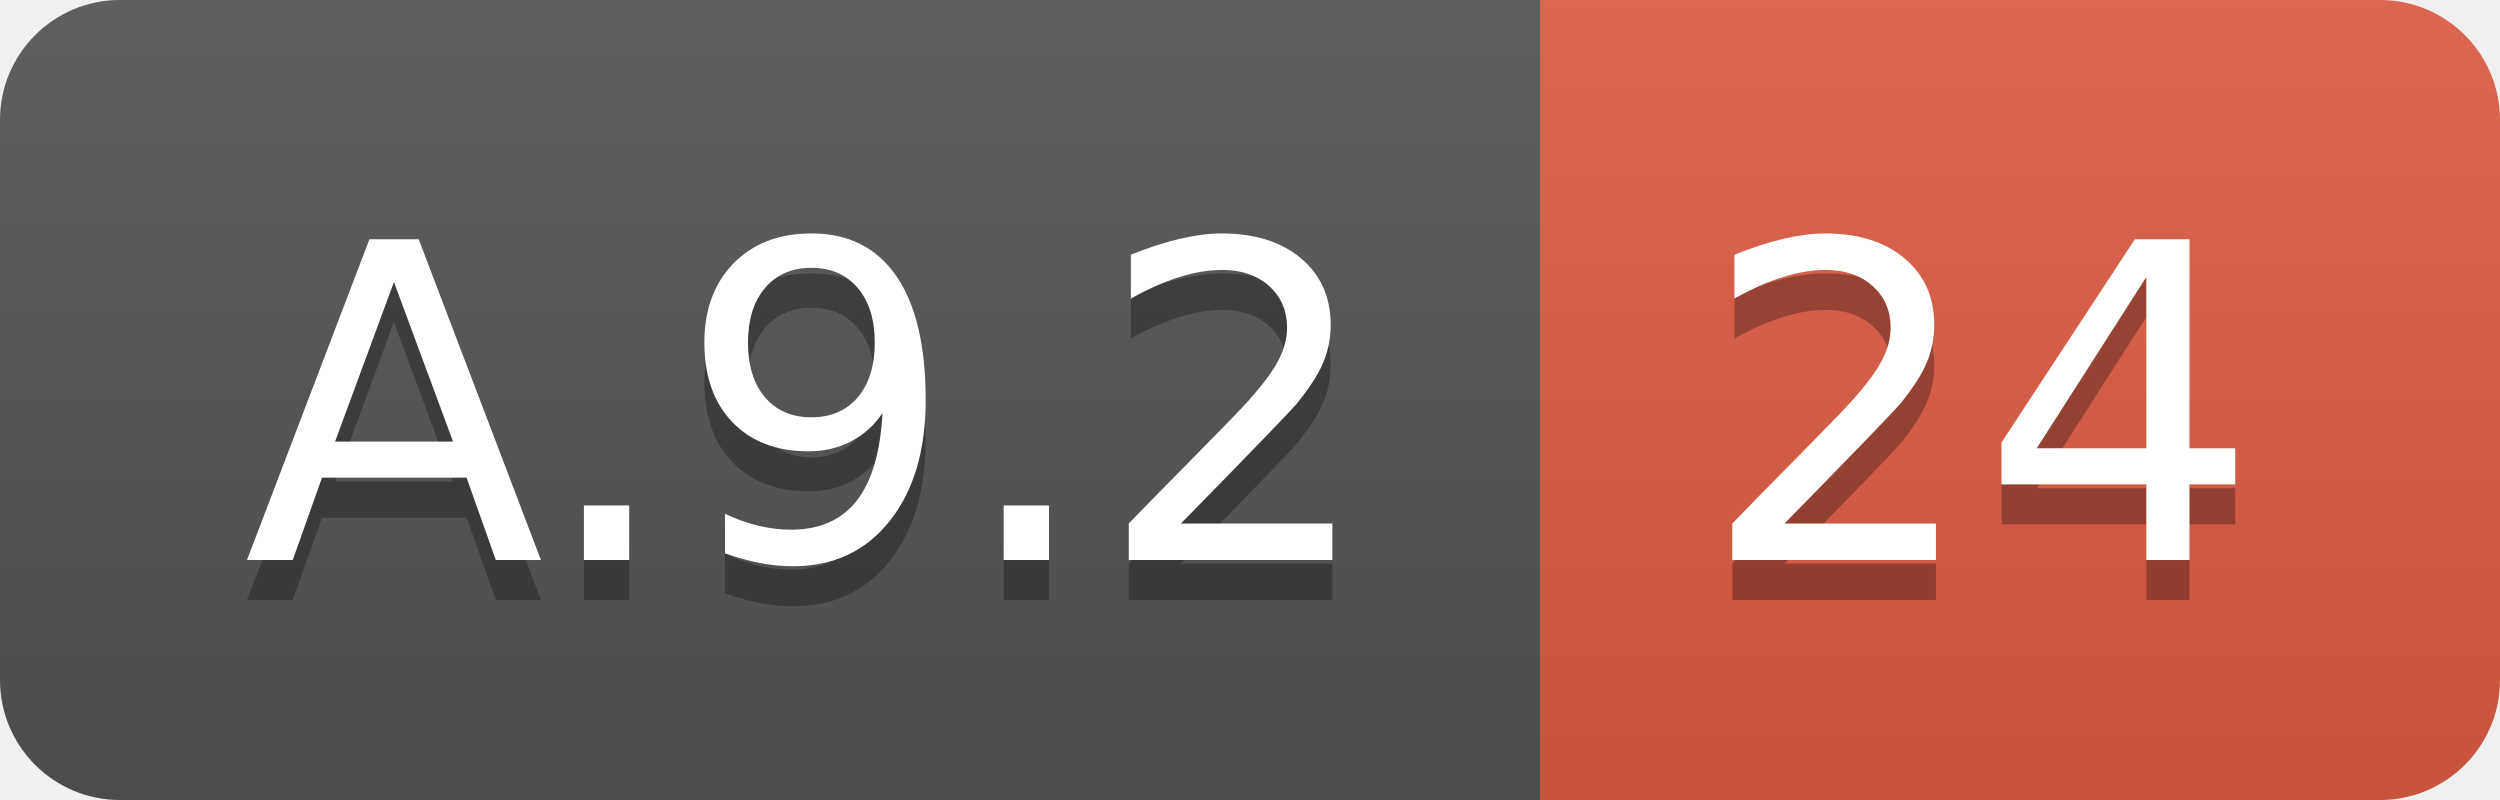
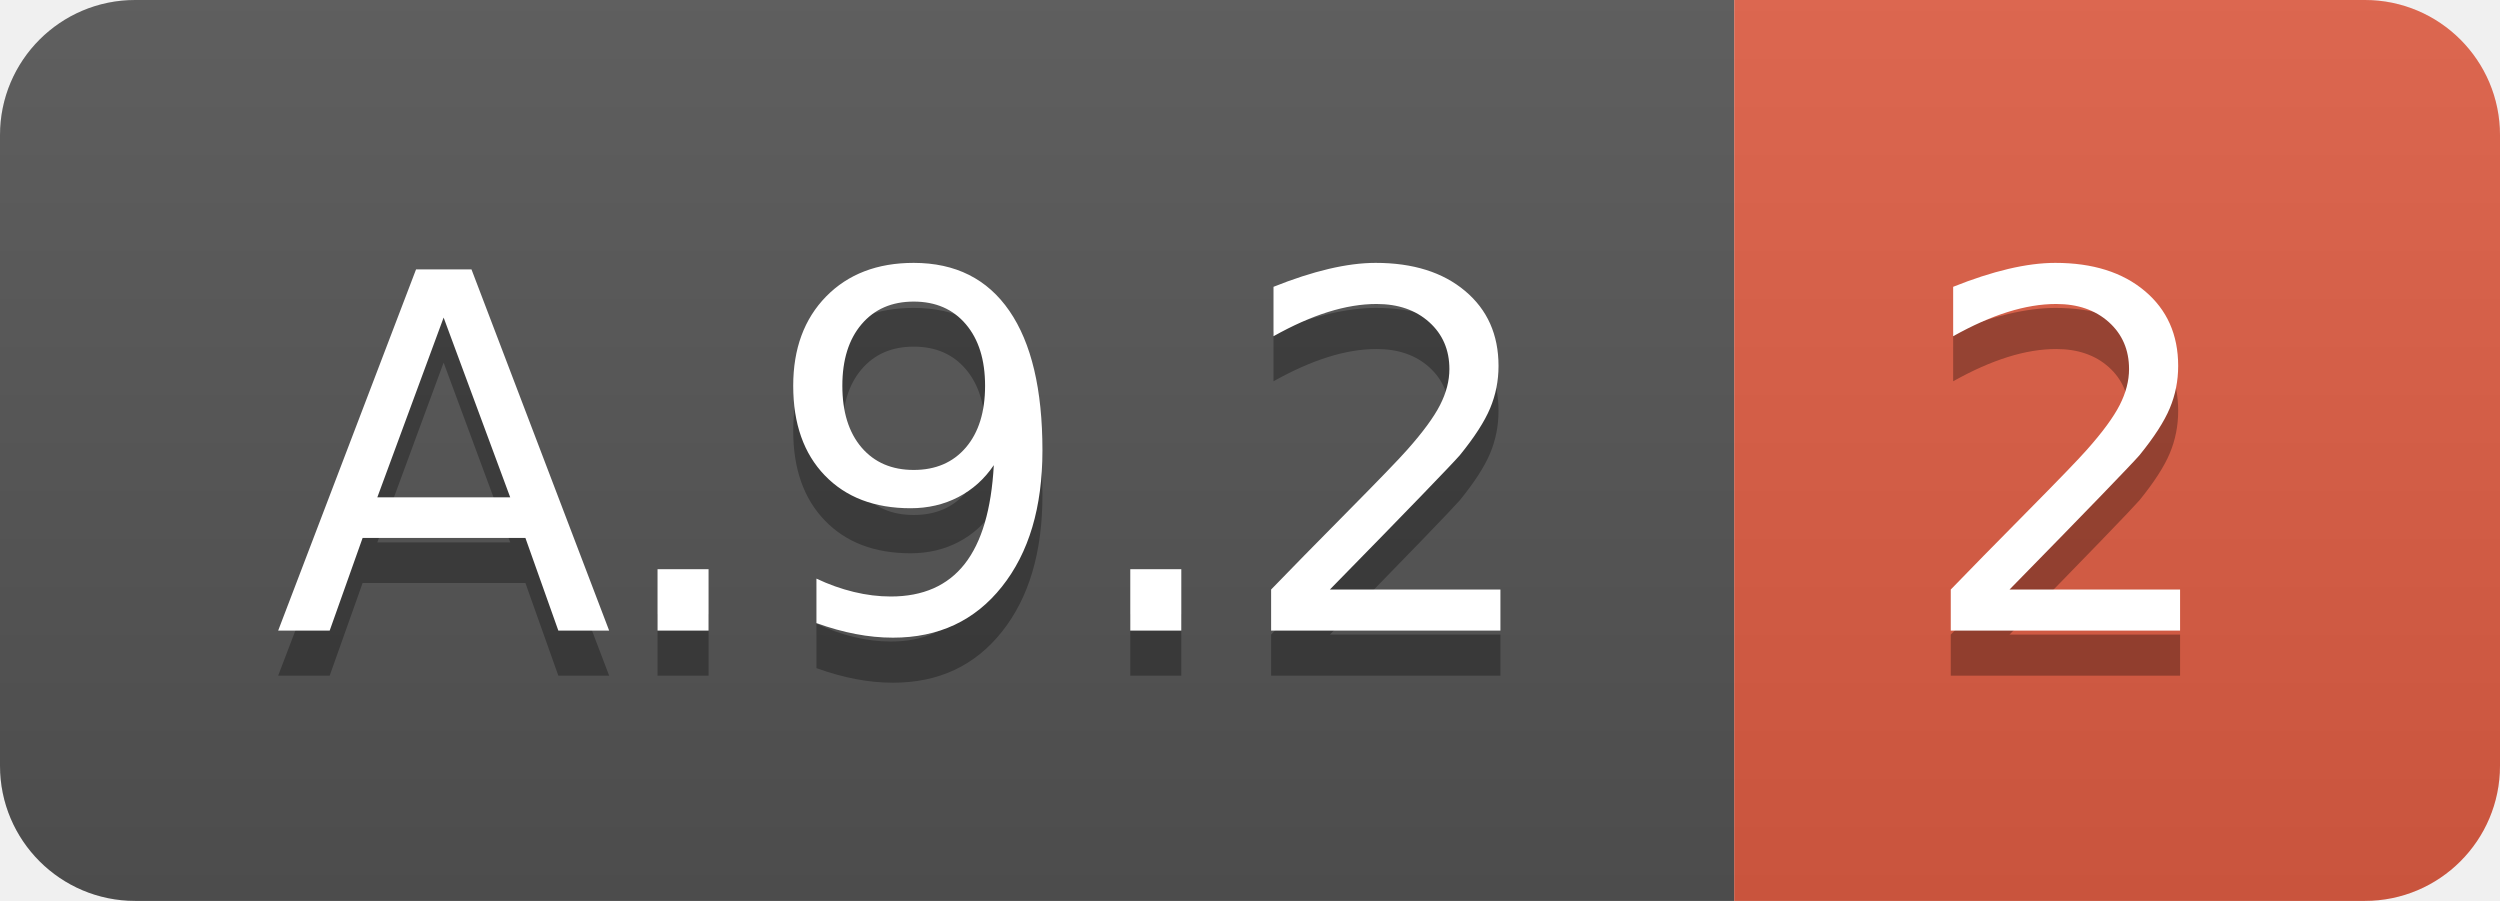
- <svg xmlns="http://www.w3.org/2000/svg" width="62.5" height="20">
+ <svg xmlns="http://www.w3.org/2000/svg" width="55.5" height="20">
  <linearGradient id="smooth" x2="0" y2="100%">
    <stop offset="0" stop-color="#bbb" stop-opacity=".1" />
    <stop offset="1" stop-opacity=".1" />
  </linearGradient>
  <clipPath id="round">
-     <rect width="62.5" height="20" rx="3" fill="#fff" />
+     <rect width="55.5" height="20" rx="3" fill="#fff" />
  </clipPath>
  <g clip-path="url(#round)">
    <rect width="38.5" height="20" fill="#555" />
-     <rect x="38.5" width="24.0" height="20" fill="#e05d44" />
-     <rect width="62.5" height="20" fill="url(#smooth)" />
+     <rect x="38.5" width="17.0" height="20" fill="#e05d44" />
+     <rect width="55.5" height="20" fill="url(#smooth)" />
  </g>
  <g fill="#fff" text-anchor="middle" font-family="DejaVu Sans,Verdana,Geneva,sans-serif" font-size="110">
    <text x="202.5" y="150" fill="#010101" fill-opacity=".3" transform="scale(0.1)" textLength="285.0" lengthAdjust="spacing">A.9.2</text>
    <text x="202.5" y="140" transform="scale(0.1)" textLength="285.0" lengthAdjust="spacing">A.9.2</text>
-     <text x="495.0" y="150" fill="#010101" fill-opacity=".3" transform="scale(0.1)" textLength="140.0" lengthAdjust="spacing">24</text>
-     <text x="495.0" y="140" transform="scale(0.1)" textLength="140.0" lengthAdjust="spacing">24</text>
+     <text x="460.0" y="150" fill="#010101" fill-opacity=".3" transform="scale(0.1)" textLength="70.0" lengthAdjust="spacing">2</text>
+     <text x="460.0" y="140" transform="scale(0.1)" textLength="70.0" lengthAdjust="spacing">2</text>
  </g>
</svg>
